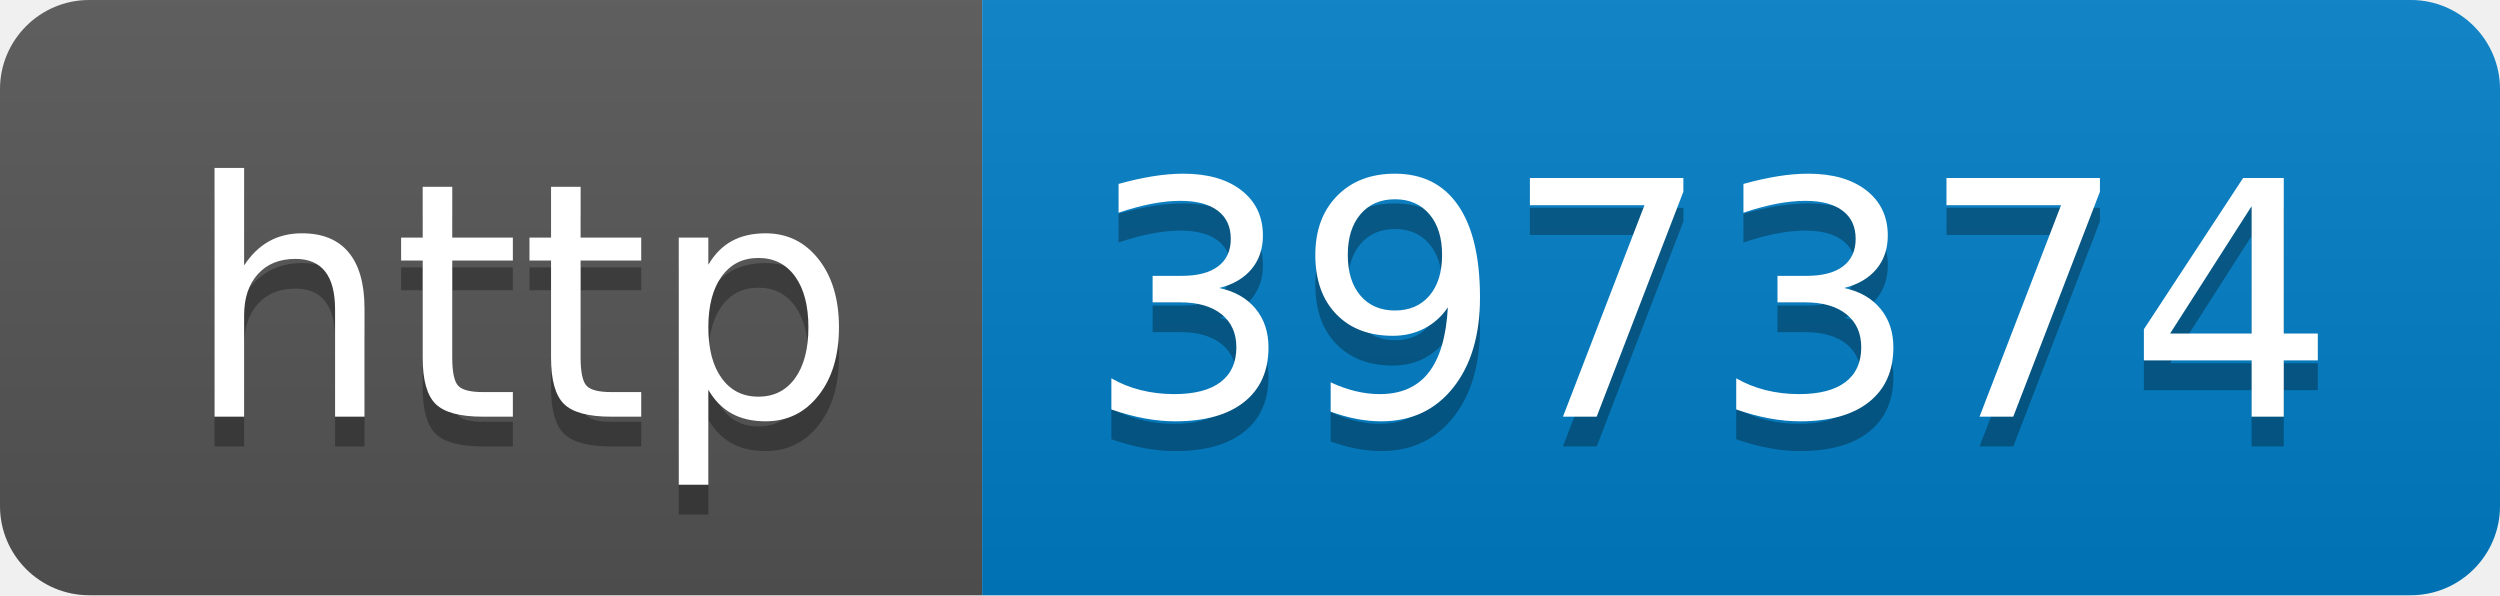
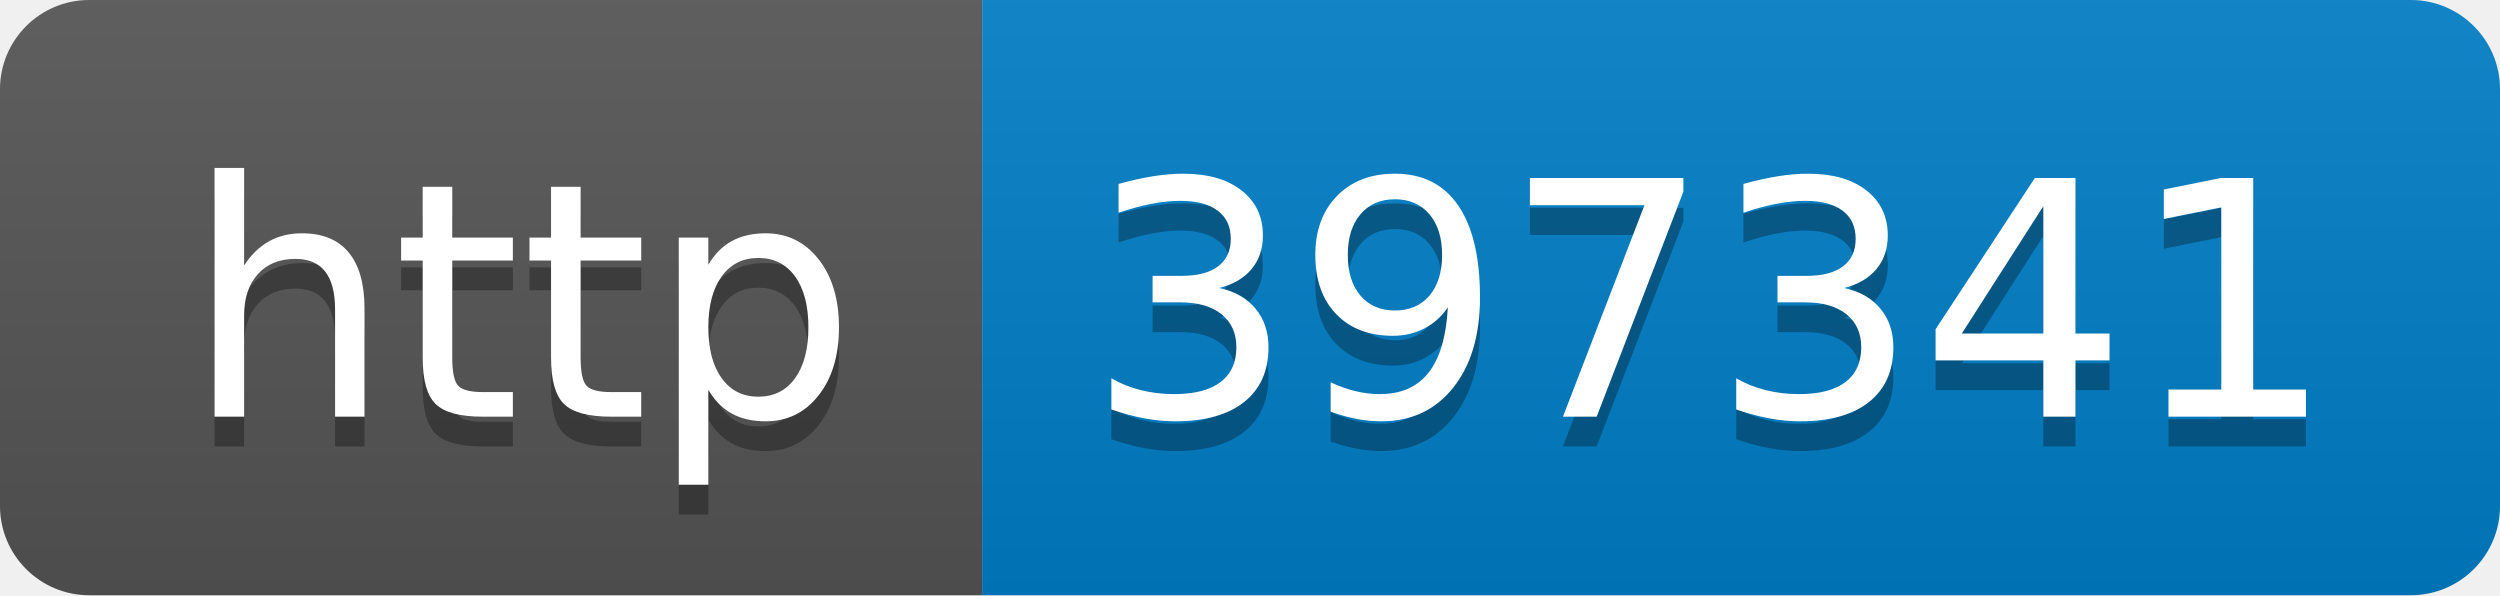
- <svg xmlns="http://www.w3.org/2000/svg" width="84" height="20" role="img" aria-label="http: 397374">
+ <svg xmlns="http://www.w3.org/2000/svg" width="84" height="20" role="img" aria-label="http: 397341">
  <linearGradient id="s" x2="0" y2="100%">
    <stop offset="0" stop-color="#bbb" stop-opacity=".1" />
    <stop offset="1" stop-opacity=".1" />
  </linearGradient>
  <clipPath id="r">
    <rect width="84" height="20" rx="3" fill="#fff" />
  </clipPath>
  <g clip-path="url(#r)">
    <rect width="33" height="20" fill="#555" />
    <rect x="33" width="51" height="20" fill="#007ec6" />
    <rect width="84" height="20" fill="url(#s)" />
  </g>
  <g fill="#fff" text-anchor="middle" font-family="Verdana,Geneva,DejaVu Sans,sans-serif" text-rendering="geometricPrecision" font-size="110">
    <text aria-hidden="true" x="175" y="150" fill="#010101" fill-opacity=".3" transform="scale(.1)" textLength="230">http</text>
    <text x="175" y="140" transform="scale(.1)" fill="#fff" textLength="230">http</text>
-     <text aria-hidden="true" x="575" y="150" fill="#010101" fill-opacity=".3" transform="scale(.1)" textLength="410">397374</text>
-     <text x="575" y="140" transform="scale(.1)" fill="#fff" textLength="410">397374</text>
+     <text aria-hidden="true" x="575" y="150" fill="#010101" fill-opacity=".3" transform="scale(.1)" textLength="410">397341</text>
+     <text x="575" y="140" transform="scale(.1)" fill="#fff" textLength="410">397341</text>
  </g>
</svg>
